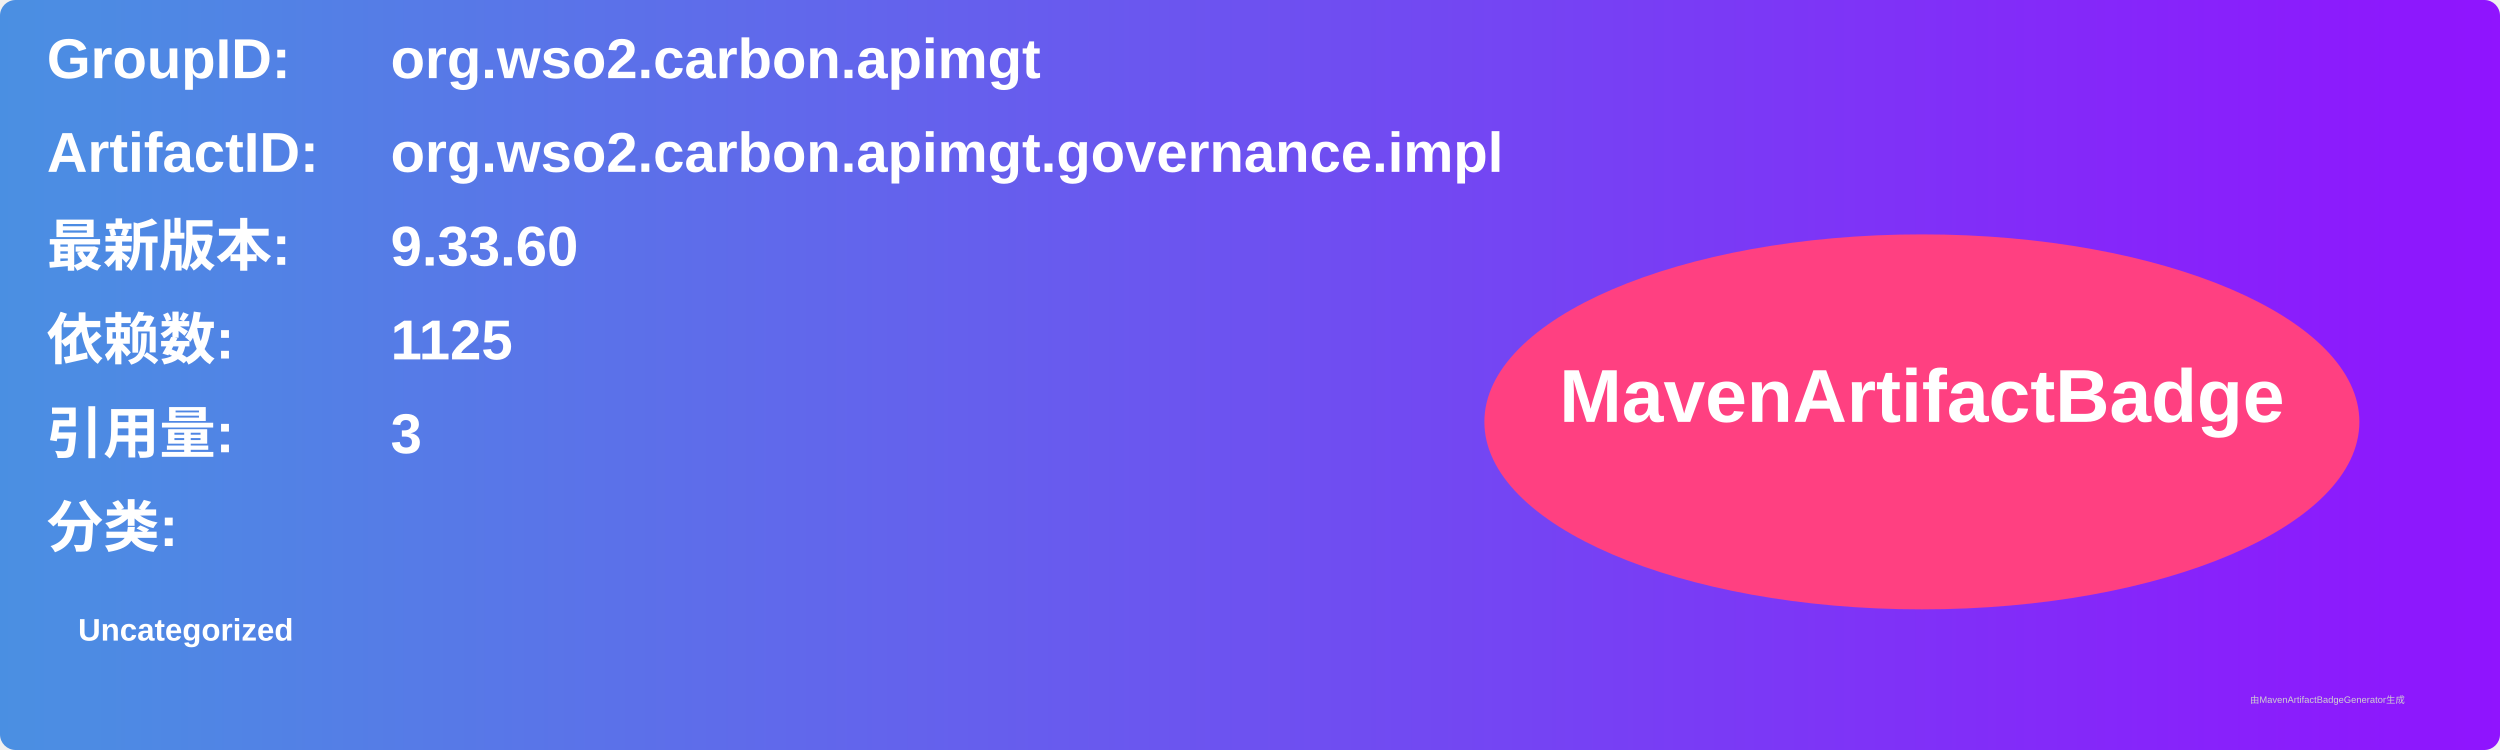
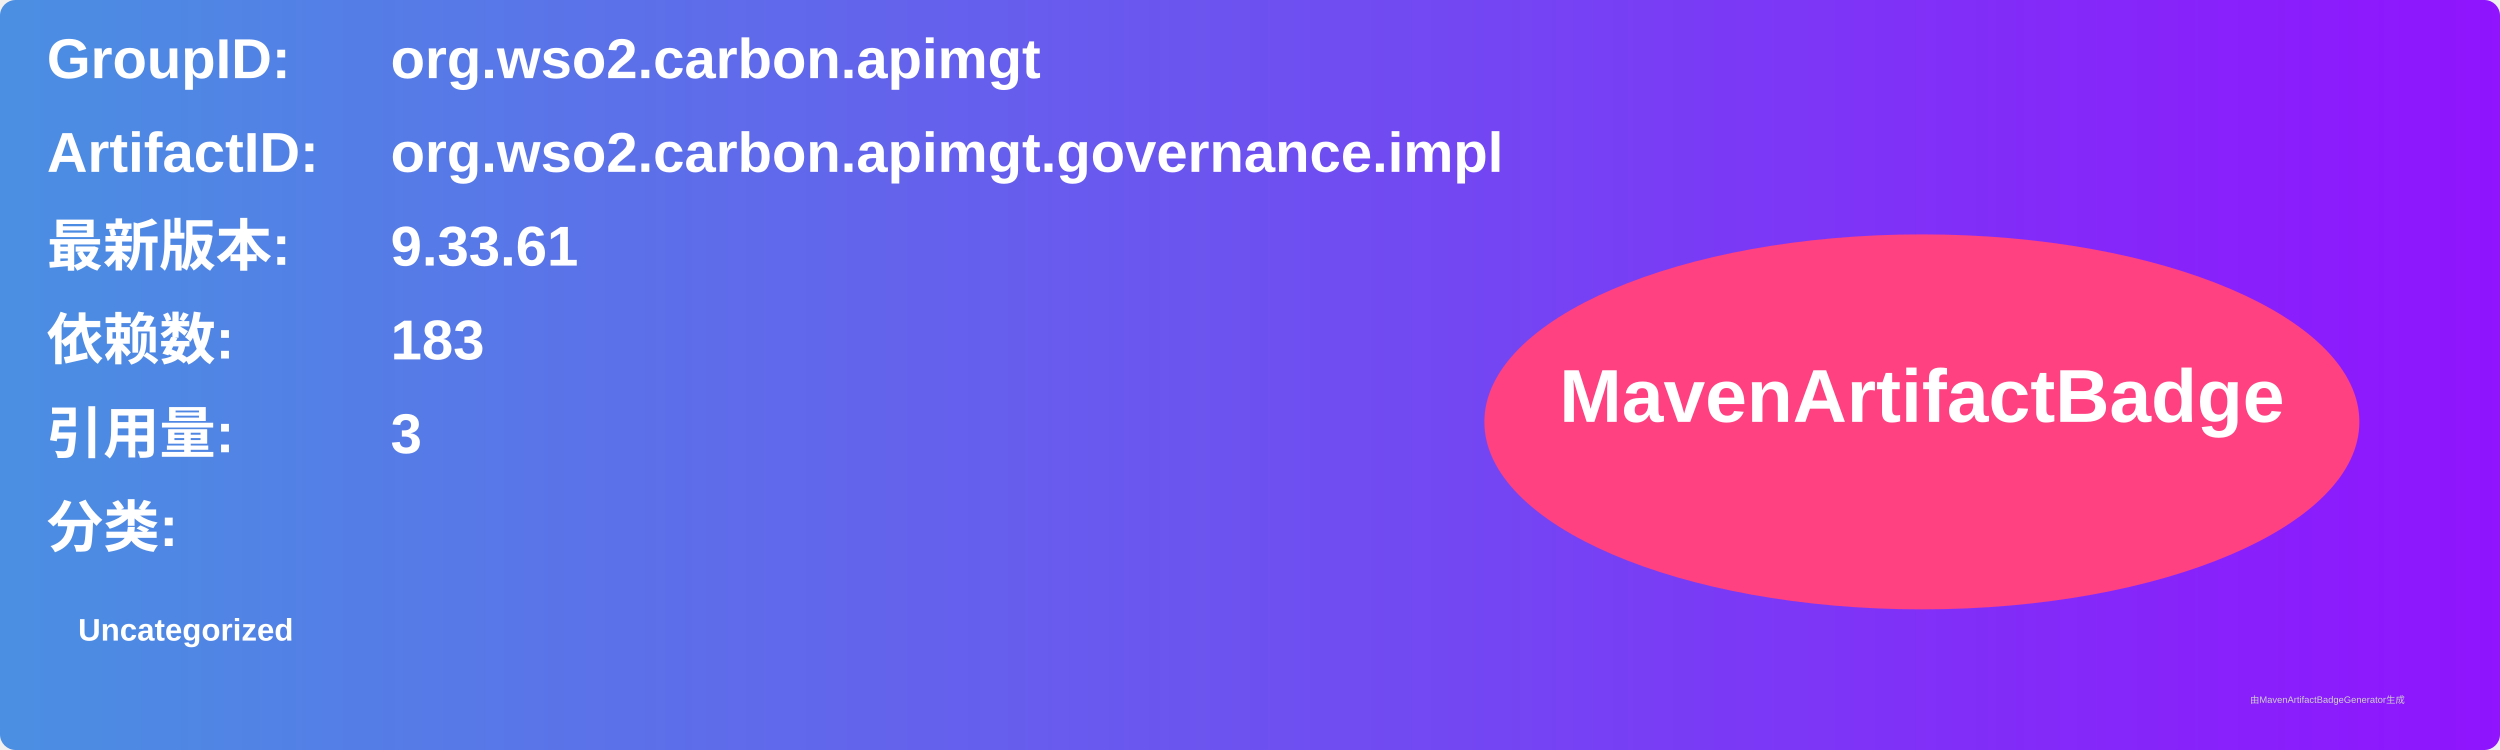
<svg xmlns="http://www.w3.org/2000/svg" width="800" height="240" viewBox="0 0 800 240">
  <linearGradient id="grad" x1="0%" y1="0%" x2="100%" y2="0%">
    <stop offset="0%" stop-color="#4a90e2" />
    <stop offset="100%" stop-color="#9013fe" />
  </linearGradient>
  <rect width="100%" height="100%" rx="5" ry="5" fill="url(#grad)" />
  <g transform="translate(15, 15)">
    <text x="0" y="10" font-family="Arial" font-size="18" fill="white" font-weight="bold" width="260">GroupID:</text>
    <text x="110" y="10" font-family="Arial" font-size="18" fill="white" font-weight="bold" width="460">org.wso2.carbon.apimgt</text>
    <text x="0" y="40" font-family="Arial" font-size="18" fill="white" font-weight="bold" width="260">ArtifactID:</text>
    <text x="110" y="40" font-family="Arial" font-size="18" fill="white" font-weight="bold" width="460">org.wso2.carbon.apimgt.governance.impl</text>
    <text x="0" y="70" font-family="Arial" font-size="18" fill="white" font-weight="bold">最新版本:</text>
    <text x="110" y="70" font-family="Arial" font-size="18" fill="white" font-weight="bold">
-       <tspan font-weight="bold">9.33.60</tspan>
+       <tspan font-weight="bold">9.33.61</tspan>
    </text>
    <text x="0" y="100" font-family="Arial" font-size="18" fill="white" font-weight="bold">依赖数: </text>
    <text x="110" y="100" font-family="Arial" font-size="18" fill="white">
-       <tspan font-weight="bold">1125</tspan>
+       <tspan font-weight="bold">183</tspan>
    </text>
    <text x="0" y="130" font-family="Arial" font-size="18" fill="white" font-weight="bold">引用量: </text>
    <text x="110" y="130" font-family="Arial" font-size="18" fill="white">
      <tspan font-weight="bold">3</tspan>
    </text>
    <text x="0" y="160" font-family="Arial" font-size="18" fill="white" font-weight="bold">分类:</text>
    <text x="10" y="190" font-family="Arial" font-size="10" fill="white">
      <tspan font-weight="bold">Uncategorized</tspan>
    </text>
    <ellipse cx="600" cy="120" rx="140" ry="60" fill="#ff4081" />
    <text x="600" y="120" text-anchor="middle" font-family="Arial" font-size="24" fill="white" font-weight="bold">MavenArtifactBadge</text>
  </g>
  <text x="720" y="225" font-family="Arial" font-size="3" fill="#d0d0d0">由MavenArtifactBadgeGenerator生成</text>
</svg>
